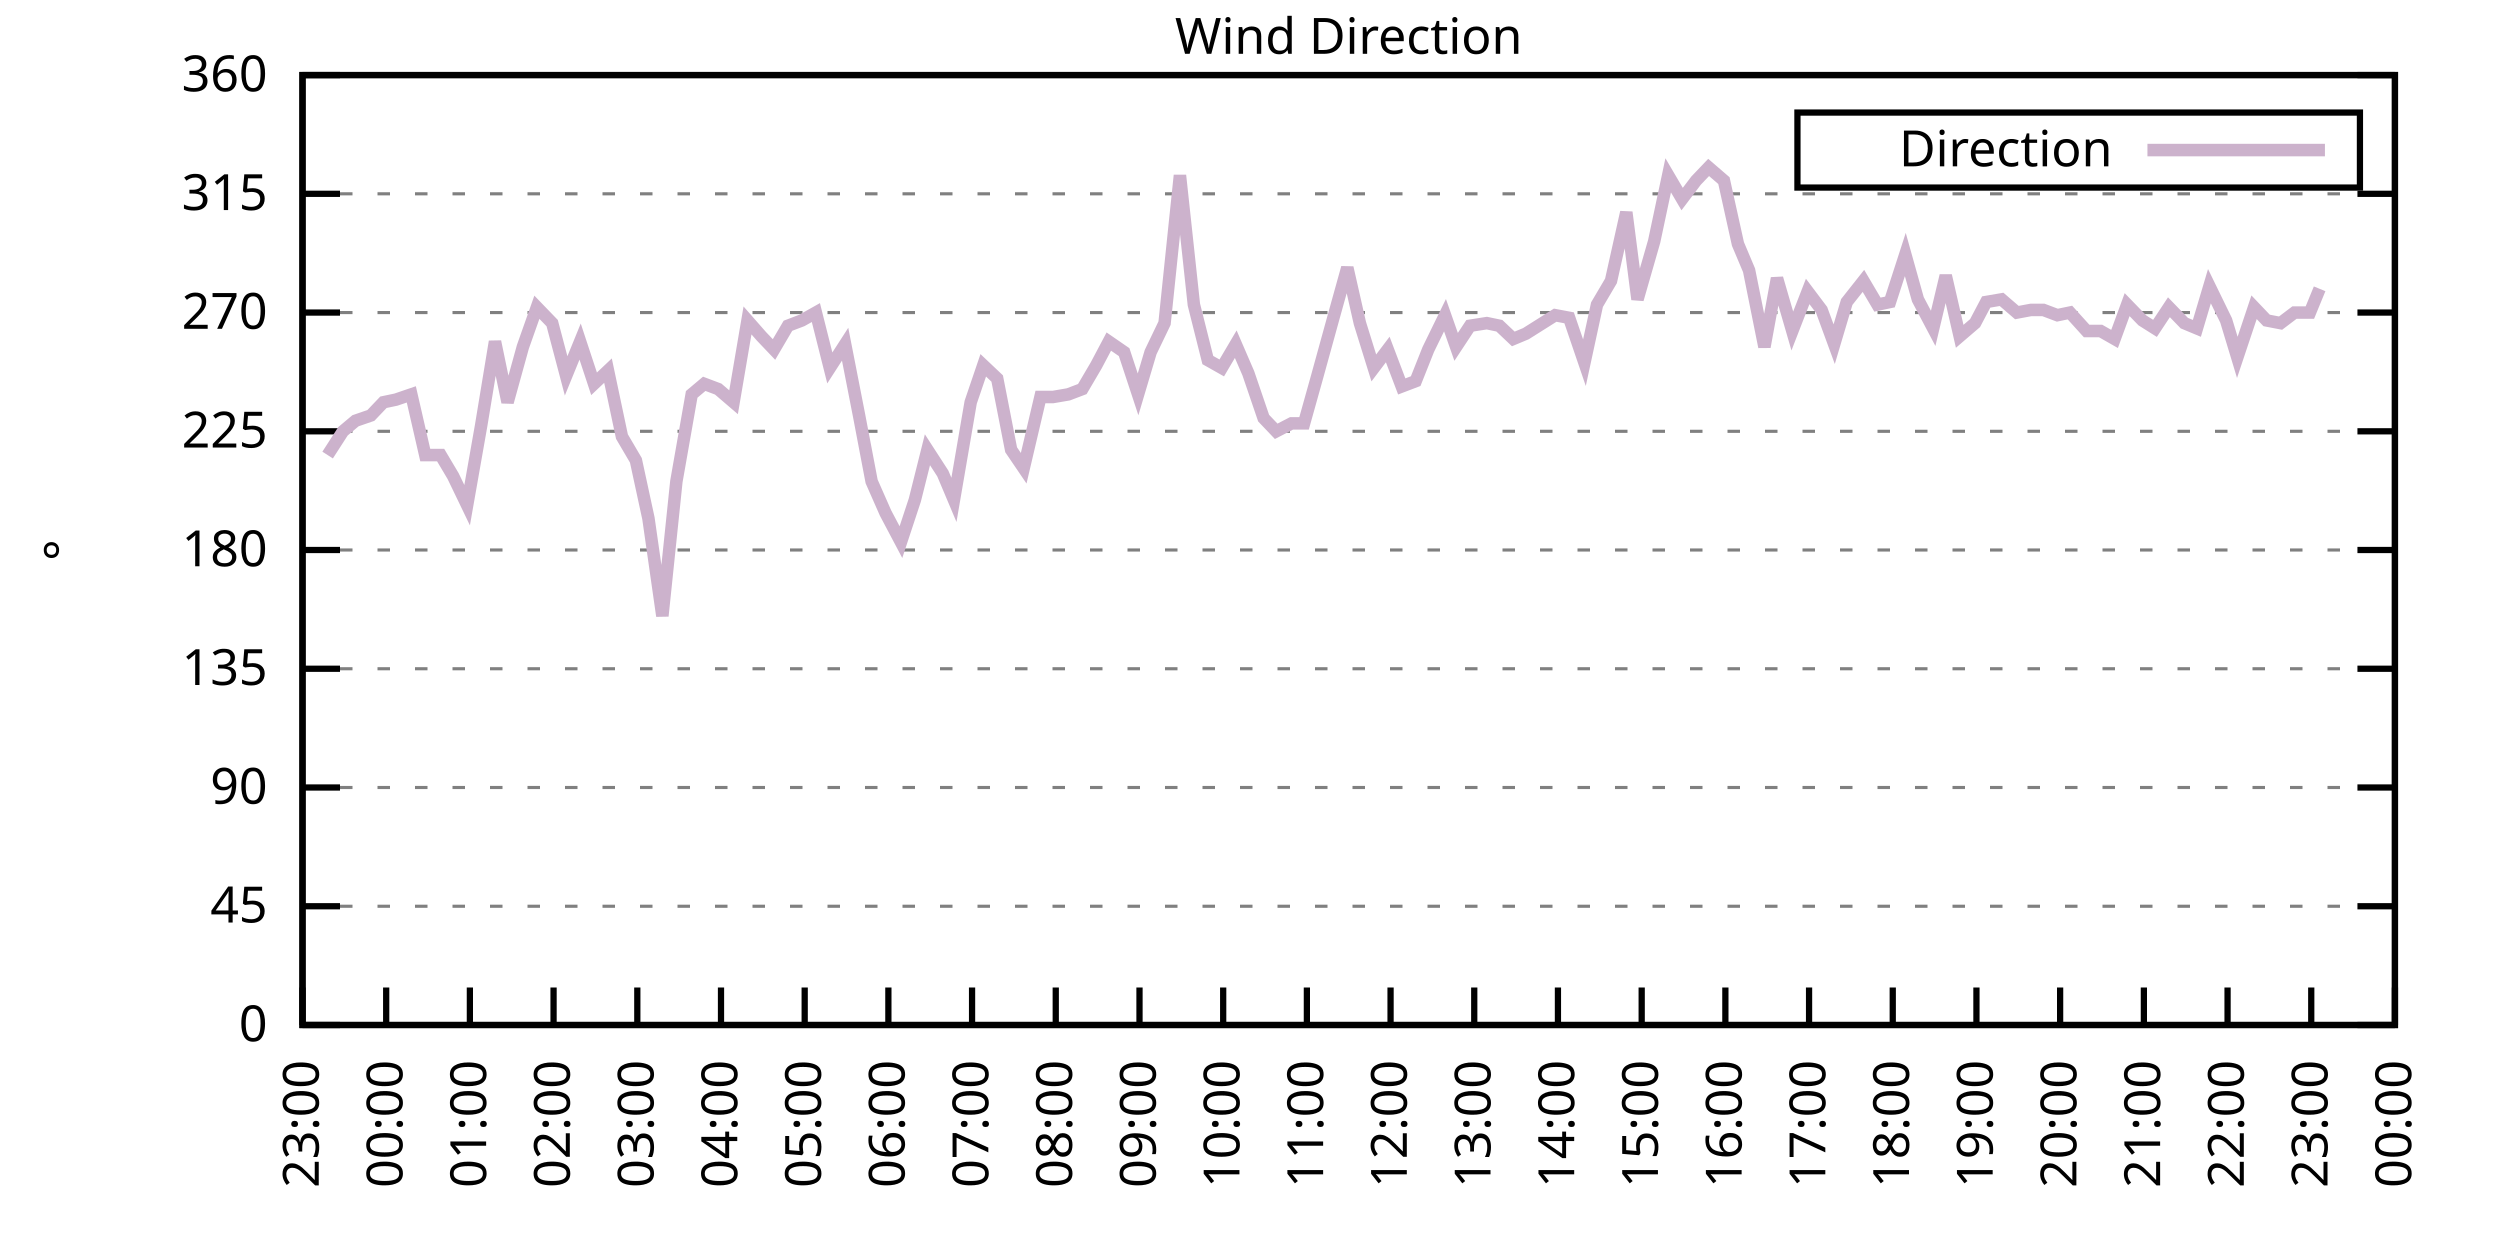
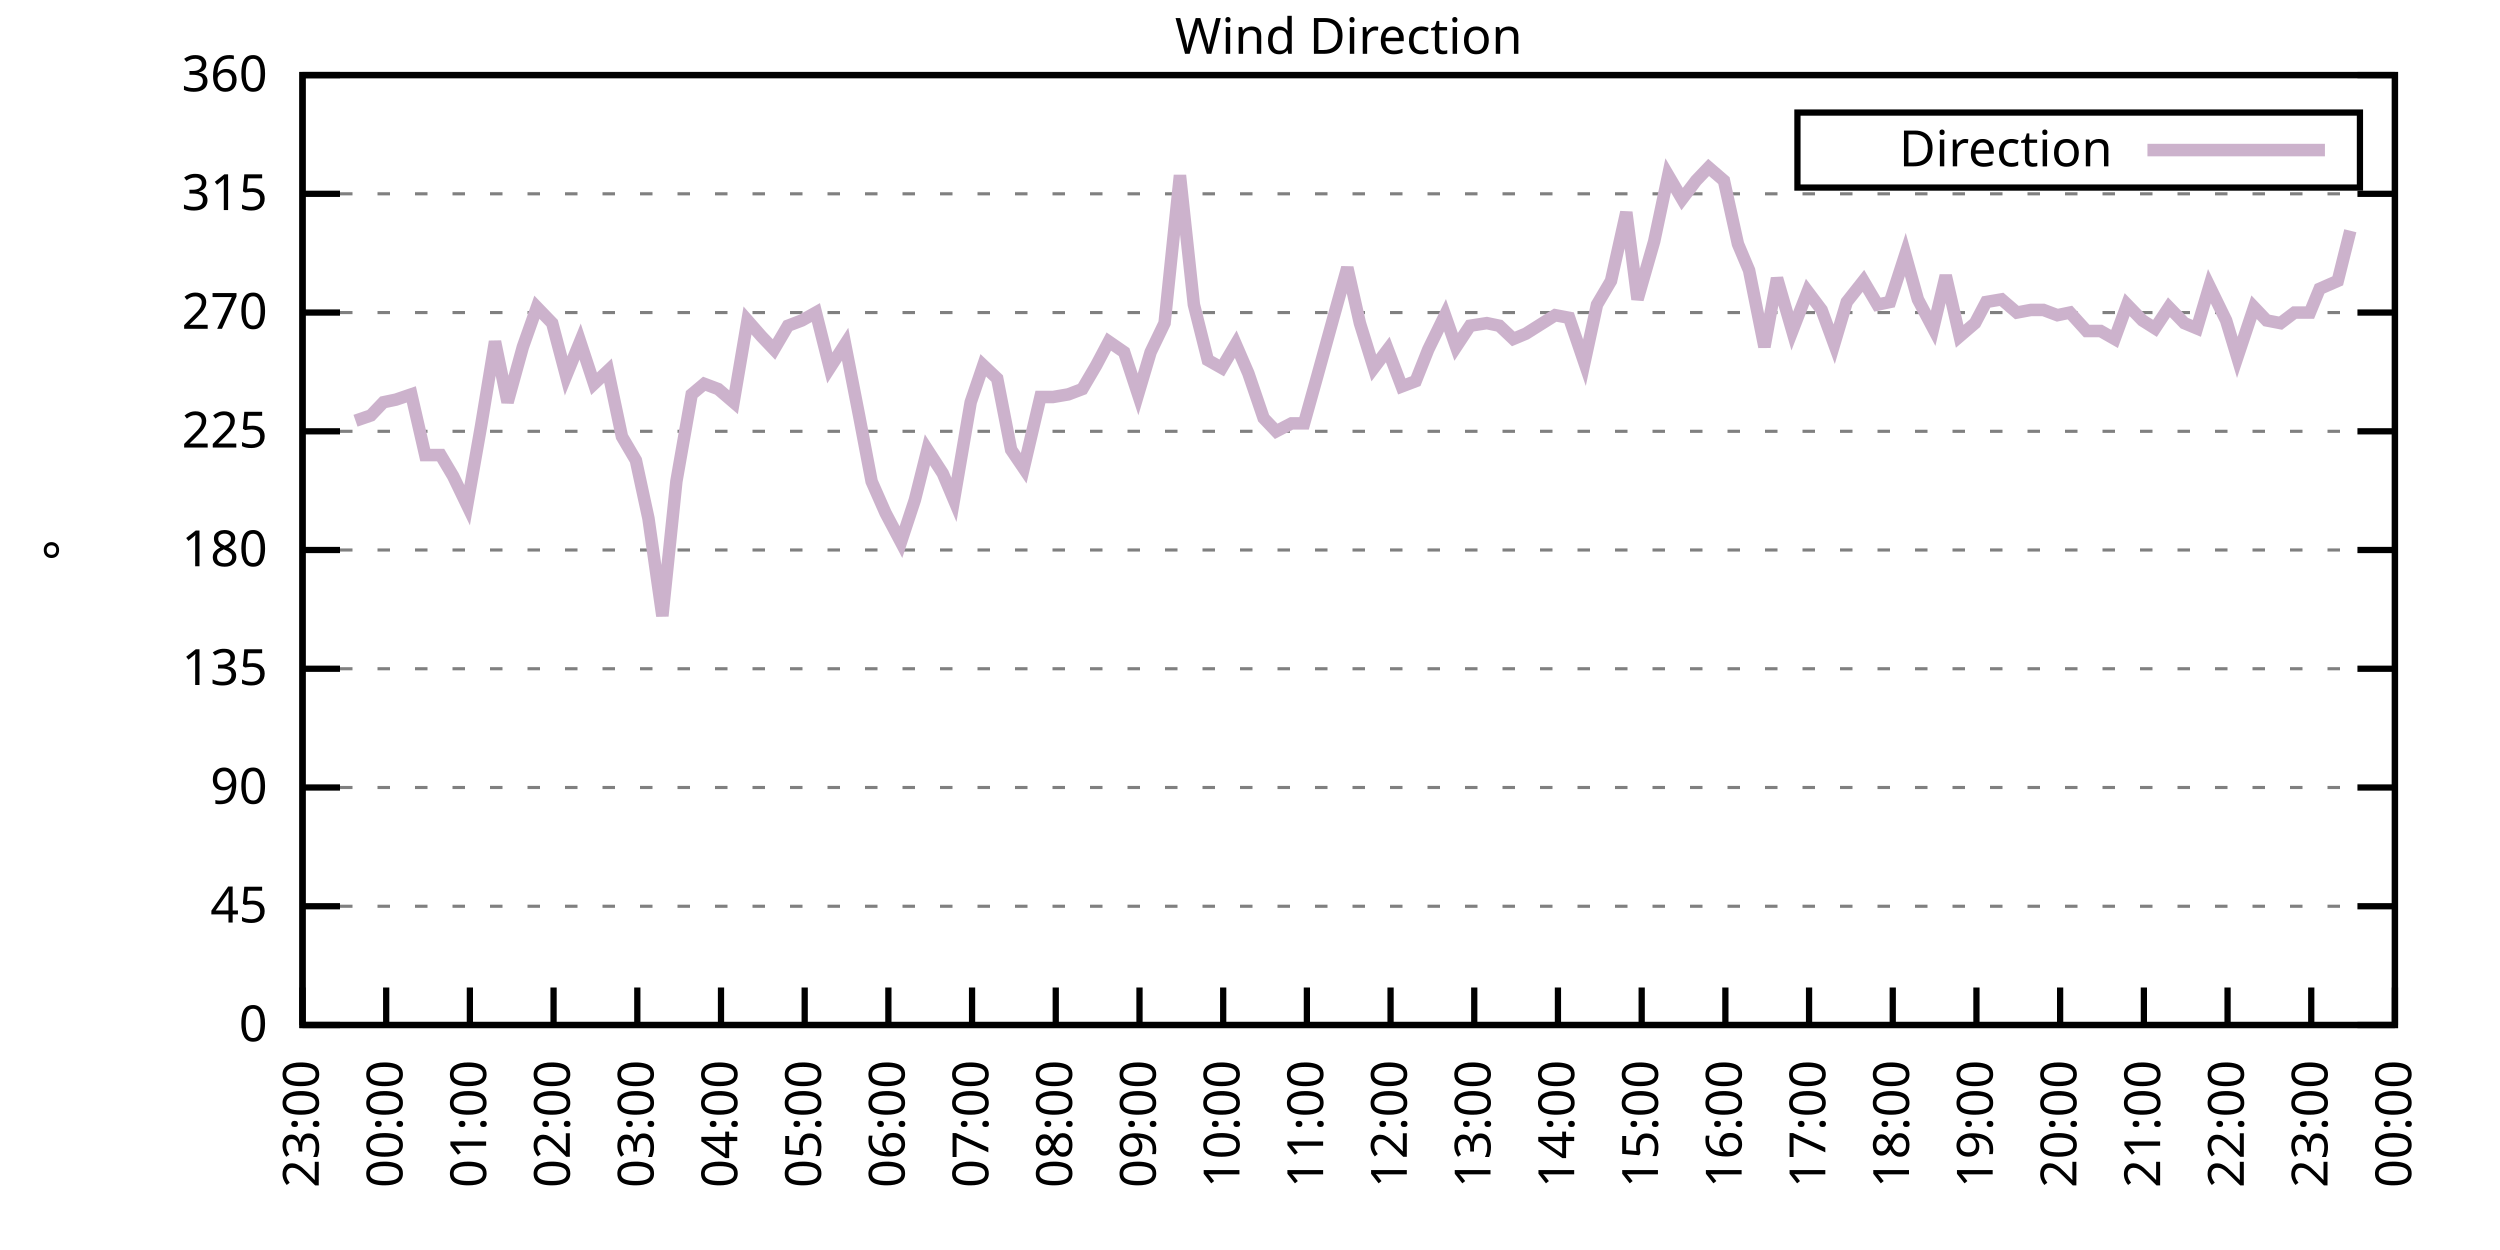
<svg xmlns="http://www.w3.org/2000/svg" xmlns:xlink="http://www.w3.org/1999/xlink" width="400" height="200" viewBox="0 0 400 200">
  <g id="gnuplot_canvas">
    <rect x="0" y="0" width="400" height="200" fill="none" />
    <defs>
      <circle id="gpDot" r="0.5" stroke-width="0.5" stroke="currentColor" />
      <path id="gpPt0" stroke-width="0.333" stroke="currentColor" d="M-1,0 h2 M0,-1 v2" />
      <path id="gpPt1" stroke-width="0.333" stroke="currentColor" d="M-1,-1 L1,1 M1,-1 L-1,1" />
      <path id="gpPt2" stroke-width="0.333" stroke="currentColor" d="M-1,0 L1,0 M0,-1 L0,1 M-1,-1 L1,1 M-1,1 L1,-1" />
      <rect id="gpPt3" stroke-width="0.333" stroke="currentColor" x="-1" y="-1" width="2" height="2" />
      <rect id="gpPt4" stroke-width="0.333" stroke="currentColor" fill="currentColor" x="-1" y="-1" width="2" height="2" />
      <circle id="gpPt5" stroke-width="0.333" stroke="currentColor" cx="0" cy="0" r="1" />
      <use xlink:href="#gpPt5" id="gpPt6" fill="currentColor" stroke="none" />
      <path id="gpPt7" stroke-width="0.333" stroke="currentColor" d="M0,-1.33 L-1.33,0.67 L1.33,0.67 z" />
      <use xlink:href="#gpPt7" id="gpPt8" fill="currentColor" stroke="none" />
      <use xlink:href="#gpPt7" id="gpPt9" stroke="currentColor" transform="rotate(180)" />
      <use xlink:href="#gpPt9" id="gpPt10" fill="currentColor" stroke="none" />
      <use xlink:href="#gpPt3" id="gpPt11" stroke="currentColor" transform="rotate(45)" />
      <use xlink:href="#gpPt11" id="gpPt12" fill="currentColor" stroke="none" />
      <path id="gpPt13" stroke-width="0.333" stroke="currentColor" d="M0,1.330 L1.265,0.411 L0.782,-1.067 L-0.782,-1.076 L-1.265,0.411 z" />
      <use xlink:href="#gpPt13" id="gpPt14" fill="currentColor" stroke="none" />
      <filter id="textbox" filterUnits="objectBoundingBox" x="0" y="0" height="1" width="1">
        <feFlood flood-color="white" flood-opacity="1" result="bgnd" />
        <feComposite in="SourceGraphic" in2="bgnd" operator="atop" />
      </filter>
      <filter id="greybox" filterUnits="objectBoundingBox" x="0" y="0" height="1" width="1">
        <feFlood flood-color="lightgrey" flood-opacity="1" result="grey" />
        <feComposite in="SourceGraphic" in2="grey" operator="atop" />
      </filter>
    </defs>
    <g fill="none" color="white" stroke="currentColor" stroke-width="1.00" stroke-linecap="butt" stroke-linejoin="miter">
</g>
    <g fill="none" color="black" stroke="currentColor" stroke-width="1.00" stroke-linecap="butt" stroke-linejoin="miter">
      <g stroke="none" shape-rendering="crispEdges">
        <polygon fill="rgb(255, 255, 255)" points="48.40,164.00 383.18,164.00 383.18,12.02 48.40,12.02 " />
      </g>
    </g>
    <g fill="none" color="black" stroke="currentColor" stroke-width="1.00" stroke-linecap="butt" stroke-linejoin="miter">
</g>
    <g fill="none" color="black" stroke="black" stroke-width="0.50" stroke-linecap="butt" stroke-linejoin="miter">
</g>
    <g fill="none" color="gray" stroke="currentColor" stroke-width="0.50" stroke-linecap="butt" stroke-linejoin="miter">
      <path stroke="gray" stroke-dasharray="2,4" class="gridline" d="M48.40,164.00 L383.19,164.00  " />
    </g>
    <g fill="none" color="gray" stroke="gray" stroke-width="1.00" stroke-linecap="butt" stroke-linejoin="miter">
</g>
    <g fill="none" color="black" stroke="currentColor" stroke-width="1.00" stroke-linecap="butt" stroke-linejoin="miter">
      <path stroke="black" d="M48.40,164.00 L54.40,164.00 M383.19,164.00 L377.19,164.00  " />
      <g transform="translate(42.80,166.60)" stroke="none" fill="black" font-family="Sans" font-size="8.00" text-anchor="end">
        <text>
          <tspan font-family="Sans"> 0</tspan>
        </text>
      </g>
    </g>
    <g fill="none" color="black" stroke="currentColor" stroke-width="1.00" stroke-linecap="butt" stroke-linejoin="miter">
</g>
    <g fill="none" color="black" stroke="black" stroke-width="0.50" stroke-linecap="butt" stroke-linejoin="miter">
</g>
    <g fill="none" color="gray" stroke="currentColor" stroke-width="0.50" stroke-linecap="butt" stroke-linejoin="miter">
      <path stroke="gray" stroke-dasharray="2,4" class="gridline" d="M48.40,145.00 L383.19,145.00  " />
    </g>
    <g fill="none" color="gray" stroke="gray" stroke-width="1.00" stroke-linecap="butt" stroke-linejoin="miter">
</g>
    <g fill="none" color="black" stroke="currentColor" stroke-width="1.00" stroke-linecap="butt" stroke-linejoin="miter">
      <path stroke="black" d="M48.40,145.00 L54.40,145.00 M383.19,145.00 L377.19,145.00  " />
      <g transform="translate(42.80,147.60)" stroke="none" fill="black" font-family="Sans" font-size="8.00" text-anchor="end">
        <text>
          <tspan font-family="Sans"> 45</tspan>
        </text>
      </g>
    </g>
    <g fill="none" color="black" stroke="currentColor" stroke-width="1.00" stroke-linecap="butt" stroke-linejoin="miter">
</g>
    <g fill="none" color="black" stroke="black" stroke-width="0.50" stroke-linecap="butt" stroke-linejoin="miter">
</g>
    <g fill="none" color="gray" stroke="currentColor" stroke-width="0.50" stroke-linecap="butt" stroke-linejoin="miter">
      <path stroke="gray" stroke-dasharray="2,4" class="gridline" d="M48.40,126.00 L383.19,126.00  " />
    </g>
    <g fill="none" color="gray" stroke="gray" stroke-width="1.00" stroke-linecap="butt" stroke-linejoin="miter">
</g>
    <g fill="none" color="black" stroke="currentColor" stroke-width="1.00" stroke-linecap="butt" stroke-linejoin="miter">
      <path stroke="black" d="M48.40,126.00 L54.40,126.00 M383.19,126.00 L377.19,126.00  " />
      <g transform="translate(42.80,128.60)" stroke="none" fill="black" font-family="Sans" font-size="8.00" text-anchor="end">
        <text>
          <tspan font-family="Sans"> 90</tspan>
        </text>
      </g>
    </g>
    <g fill="none" color="black" stroke="currentColor" stroke-width="1.00" stroke-linecap="butt" stroke-linejoin="miter">
</g>
    <g fill="none" color="black" stroke="black" stroke-width="0.50" stroke-linecap="butt" stroke-linejoin="miter">
</g>
    <g fill="none" color="gray" stroke="currentColor" stroke-width="0.50" stroke-linecap="butt" stroke-linejoin="miter">
      <path stroke="gray" stroke-dasharray="2,4" class="gridline" d="M48.40,107.00 L383.19,107.00  " />
    </g>
    <g fill="none" color="gray" stroke="gray" stroke-width="1.00" stroke-linecap="butt" stroke-linejoin="miter">
</g>
    <g fill="none" color="black" stroke="currentColor" stroke-width="1.00" stroke-linecap="butt" stroke-linejoin="miter">
      <path stroke="black" d="M48.40,107.00 L54.40,107.00 M383.19,107.00 L377.19,107.00  " />
      <g transform="translate(42.80,109.60)" stroke="none" fill="black" font-family="Sans" font-size="8.00" text-anchor="end">
        <text>
          <tspan font-family="Sans"> 135</tspan>
        </text>
      </g>
    </g>
    <g fill="none" color="black" stroke="currentColor" stroke-width="1.00" stroke-linecap="butt" stroke-linejoin="miter">
</g>
    <g fill="none" color="black" stroke="black" stroke-width="0.50" stroke-linecap="butt" stroke-linejoin="miter">
</g>
    <g fill="none" color="gray" stroke="currentColor" stroke-width="0.50" stroke-linecap="butt" stroke-linejoin="miter">
      <path stroke="gray" stroke-dasharray="2,4" class="gridline" d="M48.40,88.00 L383.19,88.00  " />
    </g>
    <g fill="none" color="gray" stroke="gray" stroke-width="1.00" stroke-linecap="butt" stroke-linejoin="miter">
</g>
    <g fill="none" color="black" stroke="currentColor" stroke-width="1.00" stroke-linecap="butt" stroke-linejoin="miter">
      <path stroke="black" d="M48.40,88.00 L54.40,88.00 M383.19,88.00 L377.19,88.00  " />
      <g transform="translate(42.80,90.60)" stroke="none" fill="black" font-family="Sans" font-size="8.00" text-anchor="end">
        <text>
          <tspan font-family="Sans"> 180</tspan>
        </text>
      </g>
    </g>
    <g fill="none" color="black" stroke="currentColor" stroke-width="1.00" stroke-linecap="butt" stroke-linejoin="miter">
</g>
    <g fill="none" color="black" stroke="black" stroke-width="0.50" stroke-linecap="butt" stroke-linejoin="miter">
</g>
    <g fill="none" color="gray" stroke="currentColor" stroke-width="0.50" stroke-linecap="butt" stroke-linejoin="miter">
      <path stroke="gray" stroke-dasharray="2,4" class="gridline" d="M48.40,69.01 L383.19,69.01  " />
    </g>
    <g fill="none" color="gray" stroke="gray" stroke-width="1.00" stroke-linecap="butt" stroke-linejoin="miter">
</g>
    <g fill="none" color="black" stroke="currentColor" stroke-width="1.00" stroke-linecap="butt" stroke-linejoin="miter">
      <path stroke="black" d="M48.40,69.01 L54.40,69.01 M383.19,69.01 L377.19,69.01  " />
      <g transform="translate(42.80,71.61)" stroke="none" fill="black" font-family="Sans" font-size="8.00" text-anchor="end">
        <text>
          <tspan font-family="Sans"> 225</tspan>
        </text>
      </g>
    </g>
    <g fill="none" color="black" stroke="currentColor" stroke-width="1.00" stroke-linecap="butt" stroke-linejoin="miter">
</g>
    <g fill="none" color="black" stroke="black" stroke-width="0.50" stroke-linecap="butt" stroke-linejoin="miter">
</g>
    <g fill="none" color="gray" stroke="currentColor" stroke-width="0.50" stroke-linecap="butt" stroke-linejoin="miter">
      <path stroke="gray" stroke-dasharray="2,4" class="gridline" d="M48.40,50.01 L383.19,50.01  " />
    </g>
    <g fill="none" color="gray" stroke="gray" stroke-width="1.00" stroke-linecap="butt" stroke-linejoin="miter">
</g>
    <g fill="none" color="black" stroke="currentColor" stroke-width="1.00" stroke-linecap="butt" stroke-linejoin="miter">
      <path stroke="black" d="M48.40,50.01 L54.40,50.01 M383.19,50.01 L377.19,50.01  " />
      <g transform="translate(42.80,52.61)" stroke="none" fill="black" font-family="Sans" font-size="8.00" text-anchor="end">
        <text>
          <tspan font-family="Sans"> 270</tspan>
        </text>
      </g>
    </g>
    <g fill="none" color="black" stroke="currentColor" stroke-width="1.00" stroke-linecap="butt" stroke-linejoin="miter">
</g>
    <g fill="none" color="black" stroke="black" stroke-width="0.50" stroke-linecap="butt" stroke-linejoin="miter">
</g>
    <g fill="none" color="gray" stroke="currentColor" stroke-width="0.50" stroke-linecap="butt" stroke-linejoin="miter">
      <path stroke="gray" stroke-dasharray="2,4" class="gridline" d="M48.40,31.01 L383.19,31.01  " />
    </g>
    <g fill="none" color="gray" stroke="gray" stroke-width="1.00" stroke-linecap="butt" stroke-linejoin="miter">
</g>
    <g fill="none" color="black" stroke="currentColor" stroke-width="1.00" stroke-linecap="butt" stroke-linejoin="miter">
      <path stroke="black" d="M48.40,31.01 L54.40,31.01 M383.19,31.01 L377.19,31.01  " />
      <g transform="translate(42.80,33.61)" stroke="none" fill="black" font-family="Sans" font-size="8.00" text-anchor="end">
        <text>
          <tspan font-family="Sans"> 315</tspan>
        </text>
      </g>
    </g>
    <g fill="none" color="black" stroke="currentColor" stroke-width="1.00" stroke-linecap="butt" stroke-linejoin="miter">
</g>
    <g fill="none" color="black" stroke="black" stroke-width="0.50" stroke-linecap="butt" stroke-linejoin="miter">
</g>
    <g fill="none" color="gray" stroke="currentColor" stroke-width="0.50" stroke-linecap="butt" stroke-linejoin="miter">
      <path stroke="gray" stroke-dasharray="2,4" class="gridline" d="M48.40,12.01 L383.19,12.01  " />
    </g>
    <g fill="none" color="gray" stroke="gray" stroke-width="1.00" stroke-linecap="butt" stroke-linejoin="miter">
</g>
    <g fill="none" color="black" stroke="currentColor" stroke-width="1.00" stroke-linecap="butt" stroke-linejoin="miter">
      <path stroke="black" d="M48.40,12.01 L54.40,12.01 M383.19,12.01 L377.19,12.01  " />
      <g transform="translate(42.80,14.61)" stroke="none" fill="black" font-family="Sans" font-size="8.00" text-anchor="end">
        <text>
          <tspan font-family="Sans"> 360</tspan>
        </text>
      </g>
    </g>
    <g fill="none" color="black" stroke="currentColor" stroke-width="1.00" stroke-linecap="butt" stroke-linejoin="miter">
      <path stroke="black" d="M48.40,164.00 L48.40,158.00  " />
      <g transform="translate(51.00,169.60) rotate(270.00)" stroke="none" fill="black" font-family="Sans" font-size="8.00" text-anchor="end">
        <text>
          <tspan font-family="Sans">23:00</tspan>
        </text>
      </g>
    </g>
    <g fill="none" color="black" stroke="currentColor" stroke-width="1.00" stroke-linecap="butt" stroke-linejoin="miter">
      <path stroke="black" d="M61.79,164.00 L61.79,158.00  " />
      <g transform="translate(64.39,169.60) rotate(270.00)" stroke="none" fill="black" font-family="Sans" font-size="8.00" text-anchor="end">
        <text>
          <tspan font-family="Sans">00:00</tspan>
        </text>
      </g>
    </g>
    <g fill="none" color="black" stroke="currentColor" stroke-width="1.00" stroke-linecap="butt" stroke-linejoin="miter">
      <path stroke="black" d="M75.18,164.00 L75.18,158.00  " />
      <g transform="translate(77.78,169.60) rotate(270.00)" stroke="none" fill="black" font-family="Sans" font-size="8.00" text-anchor="end">
        <text>
          <tspan font-family="Sans">01:00</tspan>
        </text>
      </g>
    </g>
    <g fill="none" color="black" stroke="currentColor" stroke-width="1.00" stroke-linecap="butt" stroke-linejoin="miter">
      <path stroke="black" d="M88.57,164.00 L88.57,158.00  " />
      <g transform="translate(91.17,169.60) rotate(270.00)" stroke="none" fill="black" font-family="Sans" font-size="8.00" text-anchor="end">
        <text>
          <tspan font-family="Sans">02:00</tspan>
        </text>
      </g>
    </g>
    <g fill="none" color="black" stroke="currentColor" stroke-width="1.00" stroke-linecap="butt" stroke-linejoin="miter">
      <path stroke="black" d="M101.97,164.00 L101.97,158.00  " />
      <g transform="translate(104.57,169.60) rotate(270.00)" stroke="none" fill="black" font-family="Sans" font-size="8.00" text-anchor="end">
        <text>
          <tspan font-family="Sans">03:00</tspan>
        </text>
      </g>
    </g>
    <g fill="none" color="black" stroke="currentColor" stroke-width="1.00" stroke-linecap="butt" stroke-linejoin="miter">
      <path stroke="black" d="M115.36,164.00 L115.36,158.00  " />
      <g transform="translate(117.96,169.60) rotate(270.00)" stroke="none" fill="black" font-family="Sans" font-size="8.00" text-anchor="end">
        <text>
          <tspan font-family="Sans">04:00</tspan>
        </text>
      </g>
    </g>
    <g fill="none" color="black" stroke="currentColor" stroke-width="1.00" stroke-linecap="butt" stroke-linejoin="miter">
      <path stroke="black" d="M128.75,164.00 L128.75,158.00  " />
      <g transform="translate(131.35,169.60) rotate(270.00)" stroke="none" fill="black" font-family="Sans" font-size="8.00" text-anchor="end">
        <text>
          <tspan font-family="Sans">05:00</tspan>
        </text>
      </g>
    </g>
    <g fill="none" color="black" stroke="currentColor" stroke-width="1.00" stroke-linecap="butt" stroke-linejoin="miter">
      <path stroke="black" d="M142.14,164.00 L142.14,158.00  " />
      <g transform="translate(144.74,169.60) rotate(270.00)" stroke="none" fill="black" font-family="Sans" font-size="8.00" text-anchor="end">
        <text>
          <tspan font-family="Sans">06:00</tspan>
        </text>
      </g>
    </g>
    <g fill="none" color="black" stroke="currentColor" stroke-width="1.00" stroke-linecap="butt" stroke-linejoin="miter">
      <path stroke="black" d="M155.53,164.00 L155.53,158.00  " />
      <g transform="translate(158.13,169.60) rotate(270.00)" stroke="none" fill="black" font-family="Sans" font-size="8.00" text-anchor="end">
        <text>
          <tspan font-family="Sans">07:00</tspan>
        </text>
      </g>
    </g>
    <g fill="none" color="black" stroke="currentColor" stroke-width="1.00" stroke-linecap="butt" stroke-linejoin="miter">
      <path stroke="black" d="M168.92,164.00 L168.92,158.00  " />
      <g transform="translate(171.52,169.60) rotate(270.00)" stroke="none" fill="black" font-family="Sans" font-size="8.00" text-anchor="end">
        <text>
          <tspan font-family="Sans">08:00</tspan>
        </text>
      </g>
    </g>
    <g fill="none" color="black" stroke="currentColor" stroke-width="1.00" stroke-linecap="butt" stroke-linejoin="miter">
      <path stroke="black" d="M182.32,164.00 L182.32,158.00  " />
      <g transform="translate(184.92,169.60) rotate(270.00)" stroke="none" fill="black" font-family="Sans" font-size="8.00" text-anchor="end">
        <text>
          <tspan font-family="Sans">09:00</tspan>
        </text>
      </g>
    </g>
    <g fill="none" color="black" stroke="currentColor" stroke-width="1.00" stroke-linecap="butt" stroke-linejoin="miter">
      <path stroke="black" d="M195.71,164.00 L195.71,158.00  " />
      <g transform="translate(198.31,169.60) rotate(270.00)" stroke="none" fill="black" font-family="Sans" font-size="8.00" text-anchor="end">
        <text>
          <tspan font-family="Sans">10:00</tspan>
        </text>
      </g>
    </g>
    <g fill="none" color="black" stroke="currentColor" stroke-width="1.00" stroke-linecap="butt" stroke-linejoin="miter">
      <path stroke="black" d="M209.10,164.00 L209.10,158.00  " />
      <g transform="translate(211.70,169.60) rotate(270.00)" stroke="none" fill="black" font-family="Sans" font-size="8.00" text-anchor="end">
        <text>
          <tspan font-family="Sans">11:00</tspan>
        </text>
      </g>
    </g>
    <g fill="none" color="black" stroke="currentColor" stroke-width="1.00" stroke-linecap="butt" stroke-linejoin="miter">
      <path stroke="black" d="M222.49,164.00 L222.49,158.00  " />
      <g transform="translate(225.09,169.60) rotate(270.00)" stroke="none" fill="black" font-family="Sans" font-size="8.00" text-anchor="end">
        <text>
          <tspan font-family="Sans">12:00</tspan>
        </text>
      </g>
    </g>
    <g fill="none" color="black" stroke="currentColor" stroke-width="1.00" stroke-linecap="butt" stroke-linejoin="miter">
      <path stroke="black" d="M235.88,164.00 L235.88,158.00  " />
      <g transform="translate(238.48,169.60) rotate(270.00)" stroke="none" fill="black" font-family="Sans" font-size="8.00" text-anchor="end">
        <text>
          <tspan font-family="Sans">13:00</tspan>
        </text>
      </g>
    </g>
    <g fill="none" color="black" stroke="currentColor" stroke-width="1.00" stroke-linecap="butt" stroke-linejoin="miter">
      <path stroke="black" d="M249.27,164.00 L249.27,158.00  " />
      <g transform="translate(251.87,169.60) rotate(270.00)" stroke="none" fill="black" font-family="Sans" font-size="8.00" text-anchor="end">
        <text>
          <tspan font-family="Sans">14:00</tspan>
        </text>
      </g>
    </g>
    <g fill="none" color="black" stroke="currentColor" stroke-width="1.00" stroke-linecap="butt" stroke-linejoin="miter">
      <path stroke="black" d="M262.67,164.00 L262.67,158.00  " />
      <g transform="translate(265.27,169.60) rotate(270.00)" stroke="none" fill="black" font-family="Sans" font-size="8.00" text-anchor="end">
        <text>
          <tspan font-family="Sans">15:00</tspan>
        </text>
      </g>
    </g>
    <g fill="none" color="black" stroke="currentColor" stroke-width="1.00" stroke-linecap="butt" stroke-linejoin="miter">
      <path stroke="black" d="M276.06,164.00 L276.06,158.00  " />
      <g transform="translate(278.66,169.60) rotate(270.00)" stroke="none" fill="black" font-family="Sans" font-size="8.00" text-anchor="end">
        <text>
          <tspan font-family="Sans">16:00</tspan>
        </text>
      </g>
    </g>
    <g fill="none" color="black" stroke="currentColor" stroke-width="1.00" stroke-linecap="butt" stroke-linejoin="miter">
      <path stroke="black" d="M289.45,164.00 L289.45,158.00  " />
      <g transform="translate(292.05,169.60) rotate(270.00)" stroke="none" fill="black" font-family="Sans" font-size="8.00" text-anchor="end">
        <text>
          <tspan font-family="Sans">17:00</tspan>
        </text>
      </g>
    </g>
    <g fill="none" color="black" stroke="currentColor" stroke-width="1.00" stroke-linecap="butt" stroke-linejoin="miter">
      <path stroke="black" d="M302.84,164.00 L302.84,158.00  " />
      <g transform="translate(305.44,169.60) rotate(270.00)" stroke="none" fill="black" font-family="Sans" font-size="8.00" text-anchor="end">
        <text>
          <tspan font-family="Sans">18:00</tspan>
        </text>
      </g>
    </g>
    <g fill="none" color="black" stroke="currentColor" stroke-width="1.00" stroke-linecap="butt" stroke-linejoin="miter">
      <path stroke="black" d="M316.23,164.00 L316.23,158.00  " />
      <g transform="translate(318.83,169.60) rotate(270.00)" stroke="none" fill="black" font-family="Sans" font-size="8.00" text-anchor="end">
        <text>
          <tspan font-family="Sans">19:00</tspan>
        </text>
      </g>
    </g>
    <g fill="none" color="black" stroke="currentColor" stroke-width="1.00" stroke-linecap="butt" stroke-linejoin="miter">
      <path stroke="black" d="M329.62,164.00 L329.62,158.00  " />
      <g transform="translate(332.22,169.60) rotate(270.00)" stroke="none" fill="black" font-family="Sans" font-size="8.00" text-anchor="end">
        <text>
          <tspan font-family="Sans">20:00</tspan>
        </text>
      </g>
    </g>
    <g fill="none" color="black" stroke="currentColor" stroke-width="1.00" stroke-linecap="butt" stroke-linejoin="miter">
      <path stroke="black" d="M343.02,164.00 L343.02,158.00  " />
      <g transform="translate(345.62,169.60) rotate(270.00)" stroke="none" fill="black" font-family="Sans" font-size="8.00" text-anchor="end">
        <text>
          <tspan font-family="Sans">21:00</tspan>
        </text>
      </g>
    </g>
    <g fill="none" color="black" stroke="currentColor" stroke-width="1.00" stroke-linecap="butt" stroke-linejoin="miter">
      <path stroke="black" d="M356.41,164.00 L356.41,158.00  " />
      <g transform="translate(359.01,169.60) rotate(270.00)" stroke="none" fill="black" font-family="Sans" font-size="8.00" text-anchor="end">
        <text>
          <tspan font-family="Sans">22:00</tspan>
        </text>
      </g>
    </g>
    <g fill="none" color="black" stroke="currentColor" stroke-width="1.00" stroke-linecap="butt" stroke-linejoin="miter">
      <path stroke="black" d="M369.80,164.00 L369.80,158.00  " />
      <g transform="translate(372.40,169.60) rotate(270.00)" stroke="none" fill="black" font-family="Sans" font-size="8.00" text-anchor="end">
        <text>
          <tspan font-family="Sans">23:00</tspan>
        </text>
      </g>
    </g>
    <g fill="none" color="black" stroke="currentColor" stroke-width="1.00" stroke-linecap="butt" stroke-linejoin="miter">
      <path stroke="black" d="M383.19,164.00 L383.19,158.00  " />
      <g transform="translate(385.79,169.60) rotate(270.00)" stroke="none" fill="black" font-family="Sans" font-size="8.00" text-anchor="end">
        <text>
          <tspan font-family="Sans">00:00</tspan>
        </text>
      </g>
    </g>
    <g fill="none" color="black" stroke="currentColor" stroke-width="1.00" stroke-linecap="butt" stroke-linejoin="miter">
</g>
    <g fill="none" color="black" stroke="currentColor" stroke-width="1.00" stroke-linecap="butt" stroke-linejoin="miter">
      <path stroke="black" d="M48.40,12.01 L48.40,164.00 L383.19,164.00 L383.19,12.01 L48.40,12.01 Z  " />
    </g>
    <g fill="none" color="black" stroke="currentColor" stroke-width="1.00" stroke-linecap="butt" stroke-linejoin="miter">
</g>
    <g fill="none" color="black" stroke="currentColor" stroke-width="1.00" stroke-linecap="butt" stroke-linejoin="miter">
      <path stroke="black" d="M287.59,30.01 L287.59,18.01 L377.59,18.01 L377.59,30.01 L287.59,30.01 Z  " />
    </g>
    <g id="Wind_direction_plot_1">
      <g fill="none" color="white" stroke="black" stroke-width="2.00" stroke-linecap="butt" stroke-linejoin="miter">
</g>
      <g fill="none" color="black" stroke="currentColor" stroke-width="2.00" stroke-linecap="butt" stroke-linejoin="miter">
        <g transform="translate(337.99,26.61)" stroke="none" fill="black" font-family="Sans" font-size="8.00" text-anchor="end">
          <text>
            <tspan font-family="Sans">Direction</tspan>
          </text>
        </g>
      </g>
      <g fill="none" color="black" stroke="currentColor" stroke-width="2.00" stroke-linecap="butt" stroke-linejoin="miter">
-         <path stroke="rgb(204, 178, 204)" d="M343.59,24.01 L371.99,24.01 M52.42,72.81 L54.87,69.01 L56.88,67.32 L59.34,66.47 L61.35,64.36 L63.35,63.94   L65.81,63.10 L68.04,72.81 L70.50,72.81 L72.50,76.18 L74.74,80.83 L76.97,68.16 L79.20,54.65 L81.21,64.36   L83.66,55.50 L85.90,49.16 L88.35,51.70 L90.58,60.14 L92.82,54.65 L95.05,61.41 L97.28,59.30 L99.51,69.85   L101.74,73.65 L103.75,82.94 L105.98,98.56 L108.22,77.03 L110.67,63.10 L112.68,61.41 L114.91,62.25 L117.37,64.36   L119.60,51.27 L121.83,53.81 L123.84,55.92 L126.07,52.12 L128.30,51.27 L130.54,50.01 L132.77,58.87 L135.22,55.07   L137.45,66.47 L139.46,77.03 L141.69,82.09 L144.15,86.74 L146.38,79.98 L148.39,71.96 L150.85,75.76 L152.63,79.98   L155.31,64.36 L157.32,58.45 L159.55,60.56 L161.78,71.96 L163.79,74.92 L166.47,63.52 L168.48,63.52 L170.93,63.10   L173.17,62.25 L175.40,58.45 L177.41,54.65 L179.86,56.34 L182.09,63.10 L184.10,56.34 L186.33,51.70 L188.79,28.05   L191.02,48.74 L193.25,57.61 L195.48,58.87 L197.72,55.07 L199.73,59.72 L202.18,66.90 L204.19,69.01 L206.64,67.74   L208.65,67.74 L210.66,60.56 L213.34,50.85 L215.57,42.83 L217.58,51.70 L219.81,58.87 L222.04,55.92 L224.28,61.83   L226.51,60.98 L228.52,55.92 L231.20,50.43 L232.98,55.50 L235.21,52.12 L237.89,51.70 L239.90,52.12 L242.13,54.23   L244.14,53.39 L246.82,51.70 L248.83,50.43 L251.06,50.85 L253.51,58.03 L255.52,48.74 L257.76,44.94 L260.21,33.96   L262.00,47.90 L264.67,38.61 L266.91,28.05 L269.14,31.85 L271.37,28.90 L273.38,26.79 L275.83,28.90 L278.07,39.03   L279.85,43.25 L282.31,55.50 L284.32,44.52 L286.77,52.96 L289.23,46.63 L291.46,49.59 L293.47,55.07 L295.48,48.32   L298.15,44.94 L300.39,48.74 L302.39,48.32 L304.85,40.72 L306.86,47.90 L309.31,52.54 L311.32,44.10 L313.55,53.81   L316.01,51.70 L317.79,48.32 L320.25,47.90 L322.70,50.01 L324.94,49.59 L326.95,49.59 L329.18,50.43 L331.19,50.01   L333.86,52.96 L336.10,52.96 L338.33,54.23 L340.34,48.74 L342.79,51.27 L344.80,52.54 L347.03,49.16 L349.49,51.70   L351.50,52.54 L353.51,45.79 L356.18,51.27 L357.97,57.18 L360.65,49.16 L362.66,51.27 L364.89,51.70 L367.12,50.01   L369.58,50.01 L371.14,46.21  " />
+         <path stroke="rgb(204, 178, 204)" d="M343.59,24.01 L371.99,24.01 M56.88,67.32 L59.34,66.47 L61.35,64.36 L63.35,63.94 L65.81,63.10 L68.04,72.81   L70.50,72.81 L72.50,76.18 L74.74,80.83 L76.97,68.16 L79.20,54.65 L81.21,64.36 L83.66,55.50 L85.90,49.16   L88.35,51.70 L90.58,60.14 L92.82,54.65 L95.05,61.41 L97.28,59.30 L99.51,69.85 L101.74,73.65 L103.75,82.94   L105.98,98.56 L108.22,77.03 L110.67,63.10 L112.68,61.41 L114.91,62.25 L117.37,64.36 L119.60,51.27 L121.83,53.81   L123.84,55.92 L126.07,52.12 L128.30,51.27 L130.54,50.01 L132.77,58.87 L135.22,55.07 L137.45,66.47 L139.46,77.03   L141.69,82.09 L144.15,86.74 L146.38,79.98 L148.39,71.96 L150.85,75.76 L152.63,79.98 L155.31,64.36 L157.32,58.45   L159.55,60.56 L161.78,71.96 L163.79,74.92 L166.47,63.52 L168.48,63.52 L170.93,63.10 L173.17,62.25 L175.40,58.45   L177.41,54.65 L179.86,56.34 L182.09,63.10 L184.10,56.34 L186.33,51.70 L188.79,28.05 L191.02,48.74 L193.25,57.61   L195.48,58.87 L197.72,55.07 L199.73,59.72 L202.18,66.90 L204.19,69.01 L206.64,67.74 L208.65,67.74 L210.66,60.56   L213.34,50.85 L215.57,42.83 L217.58,51.70 L219.81,58.87 L222.04,55.92 L224.28,61.83 L226.51,60.98 L228.52,55.92   L231.20,50.43 L232.98,55.50 L235.21,52.12 L237.89,51.70 L239.90,52.12 L242.13,54.23 L244.14,53.39 L246.82,51.70   L248.83,50.43 L251.06,50.85 L253.51,58.03 L255.52,48.74 L257.76,44.94 L260.21,33.96 L262.00,47.90 L264.67,38.61   L266.91,28.05 L269.14,31.85 L271.37,28.90 L273.38,26.79 L275.83,28.90 L278.07,39.03 L279.85,43.25 L282.31,55.50   L284.32,44.52 L286.77,52.96 L289.23,46.63 L291.46,49.59 L293.47,55.07 L295.48,48.32 L298.15,44.94 L300.39,48.74   L302.39,48.32 L304.85,40.72 L306.86,47.90 L309.31,52.54 L311.32,44.10 L313.55,53.81 L316.01,51.70 L317.79,48.32   L320.25,47.90 L322.70,50.01 L324.94,49.59 L326.95,49.59 L329.18,50.43 L331.19,50.01 L333.86,52.96 L336.10,52.96   L338.33,54.23 L340.34,48.74 L342.79,51.27 L344.80,52.54 L347.03,49.16 L349.49,51.70 L351.50,52.54 L353.51,45.79   L356.18,51.27 L357.97,57.18 L360.65,49.16 L362.66,51.27 L364.89,51.70 L367.12,50.01 L369.58,50.01 L371.14,46.21   L374.04,44.94 L376.05,36.92  " />
      </g>
    </g>
    <g fill="none" color="black" stroke="currentColor" stroke-width="2.00" stroke-linecap="butt" stroke-linejoin="miter">
</g>
    <g fill="none" color="black" stroke="black" stroke-width="1.00" stroke-linecap="butt" stroke-linejoin="miter">
</g>
    <g fill="none" color="black" stroke="currentColor" stroke-width="1.00" stroke-linecap="butt" stroke-linejoin="miter">
      <path stroke="black" d="M48.40,12.01 L48.40,164.00 L383.19,164.00 L383.19,12.01 L48.40,12.01 Z  " />
      <g transform="translate(12.80,88.01) rotate(270.00)" stroke="none" fill="black" font-family="Sans" font-size="8.00" text-anchor="middle">
        <text>
          <tspan font-family="Sans">°</tspan>
        </text>
      </g>
    </g>
    <g fill="none" color="black" stroke="currentColor" stroke-width="1.00" stroke-linecap="butt" stroke-linejoin="miter">
</g>
    <g fill="none" color="black" stroke="currentColor" stroke-width="1.00" stroke-linecap="butt" stroke-linejoin="miter">
      <g transform="translate(215.79,8.61)" stroke="none" fill="black" font-family="Sans" font-size="8.00" text-anchor="middle">
        <text>
          <tspan font-family="Sans">Wind Direction</tspan>
        </text>
      </g>
    </g>
    <g fill="none" color="black" stroke="currentColor" stroke-width="1.00" stroke-linecap="butt" stroke-linejoin="miter">
</g>
  </g>
</svg>
